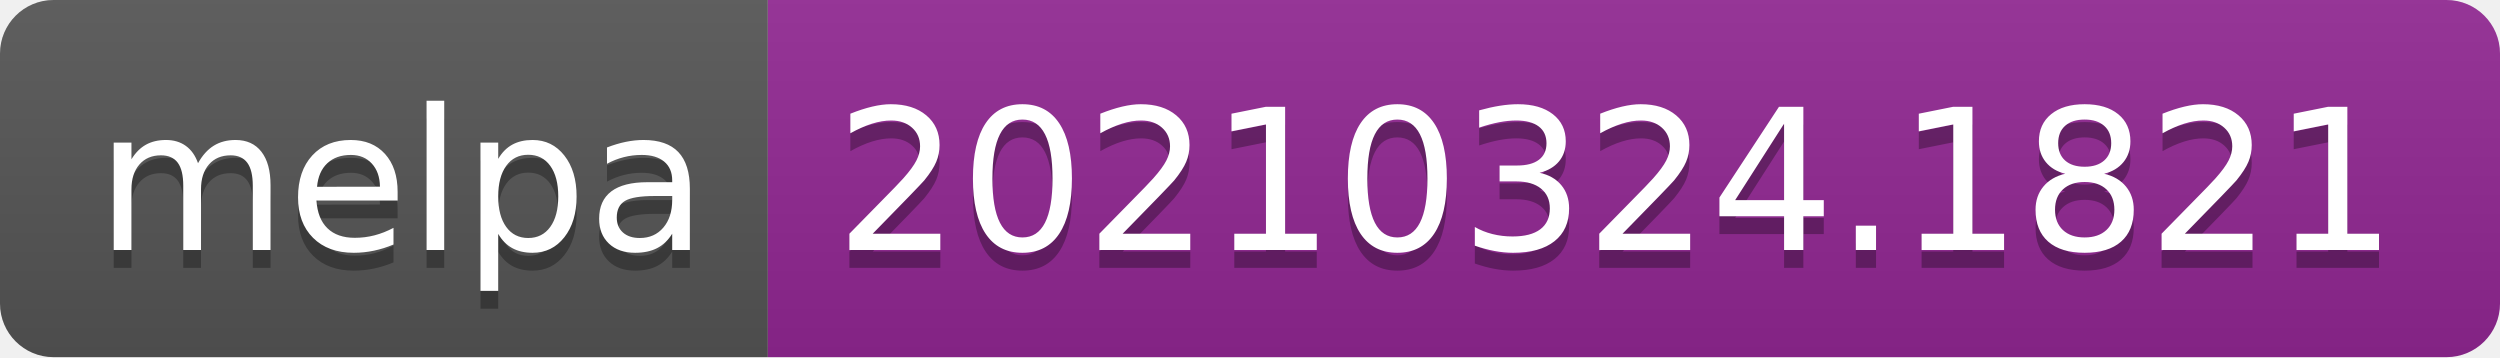
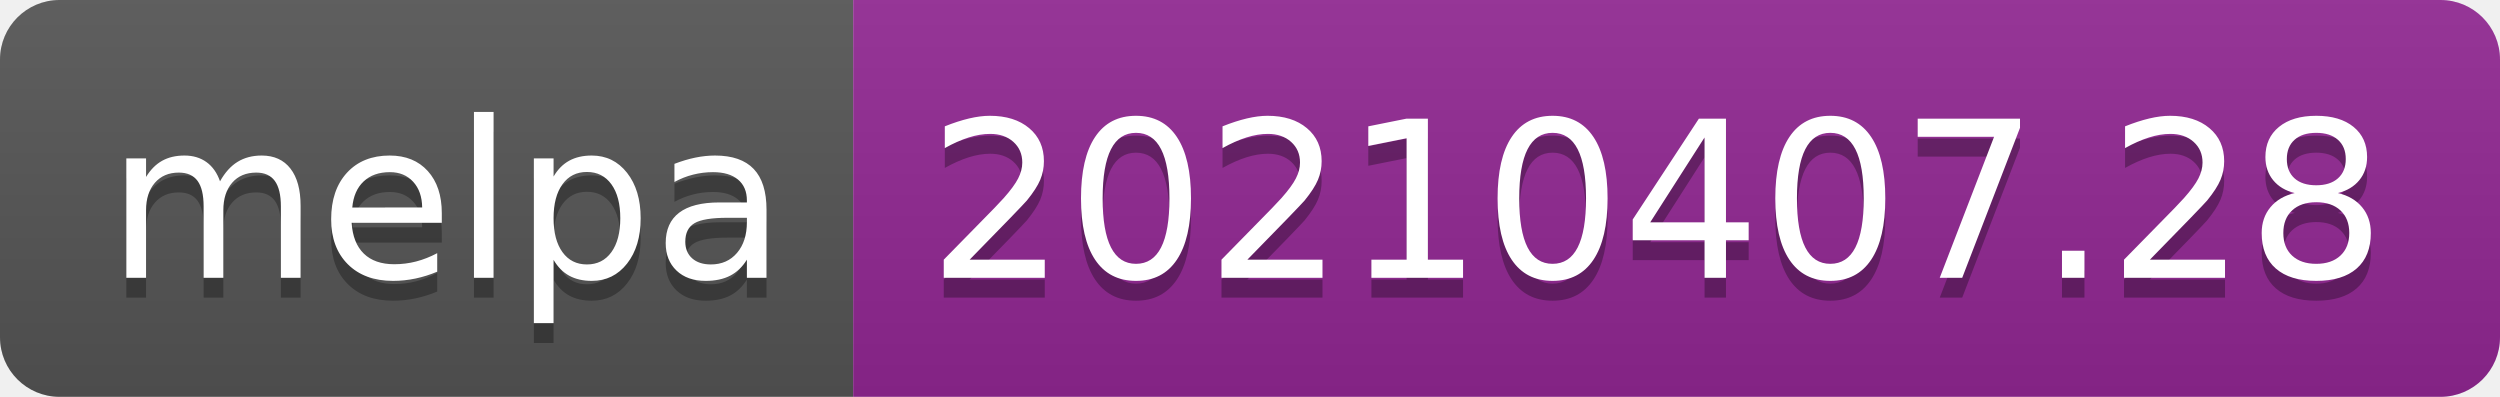
- <svg xmlns="http://www.w3.org/2000/svg" width="140" height="20" role="img" aria-label="melpa: 20210324.1821">
+ <svg xmlns="http://www.w3.org/2000/svg" width="126" height="20" role="img" aria-label="melpa: 20210407.28">
  <linearGradient id="s" x2="0" y2="100%">
    <stop offset="0" stop-color="#bbb" stop-opacity=".1" />
    <stop offset="1" stop-opacity=".1" />
  </linearGradient>
  <clipPath id="r">
-     <rect width="140" height="20" rx="3" fill="#fff" />
+     <rect width="126" height="20" rx="3" fill="#fff" />
  </clipPath>
  <g clip-path="url(#r)">
    <rect width="43" height="20" fill="#555" />
-     <rect x="43" width="97" height="20" fill="#922793" />
-     <rect width="140" height="20" fill="url(#s)" />
+     <rect x="43" width="83" height="20" fill="#922793" />
+     <rect width="126" height="20" fill="url(#s)" />
  </g>
  <g fill="#fff" text-anchor="middle" font-family="Verdana,Geneva,DejaVu Sans,sans-serif" text-rendering="geometricPrecision" font-size="110">
    <text aria-hidden="true" x="225" y="150" fill="#010101" fill-opacity=".3" transform="scale(.1)" textLength="330">melpa</text>
    <text x="225" y="140" transform="scale(.1)" fill="#fff" textLength="330">melpa</text>
-     <text aria-hidden="true" x="905" y="150" fill="#010101" fill-opacity=".3" transform="scale(.1)" textLength="870">20210324.1821</text>
-     <text x="905" y="140" transform="scale(.1)" fill="#fff" textLength="870">20210324.1821</text>
+     <text aria-hidden="true" x="835" y="150" fill="#010101" fill-opacity=".3" transform="scale(.1)" textLength="730">20210407.28</text>
+     <text x="835" y="140" transform="scale(.1)" fill="#fff" textLength="730">20210407.28</text>
  </g>
</svg>
